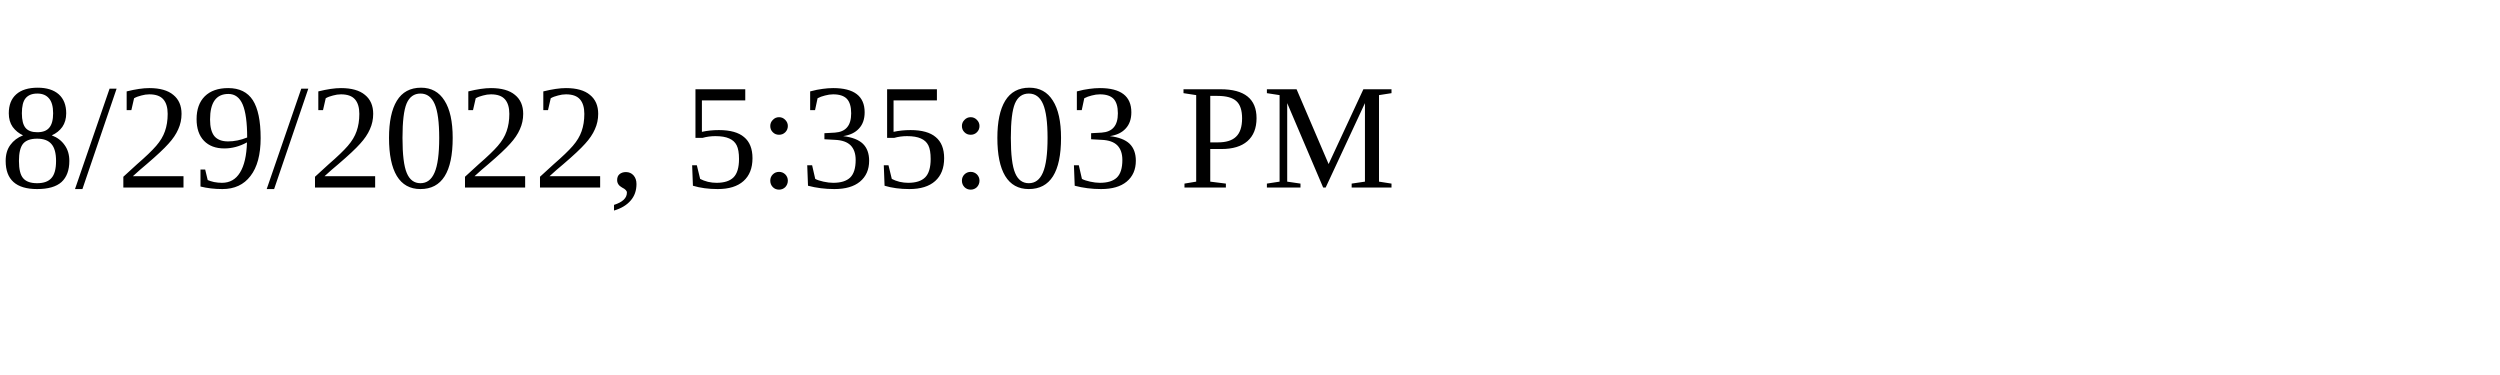
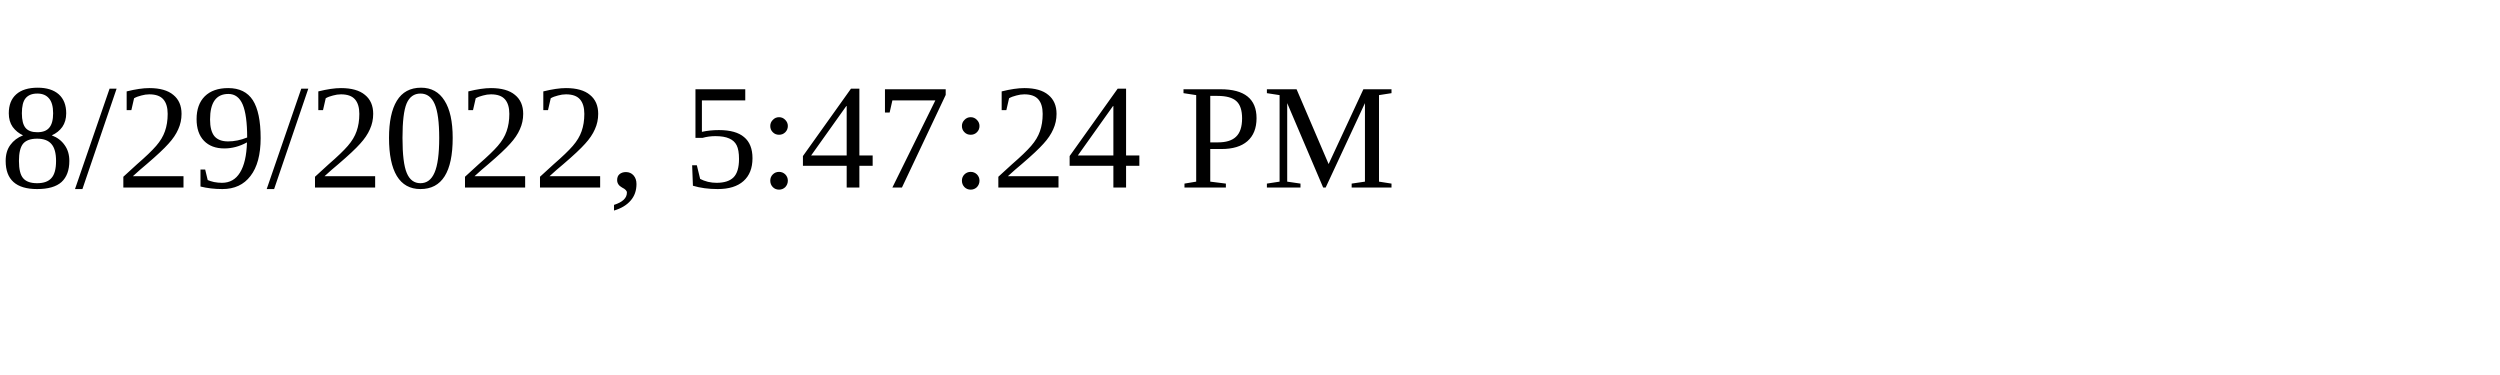
<svg xmlns="http://www.w3.org/2000/svg" height="30" width="200">
-   <text x="0" y="15">8/29/2022, 5:35:03 PM</text>
+   <text x="0" y="15">8/29/2022, 5:47:24 PM</text>
</svg>
